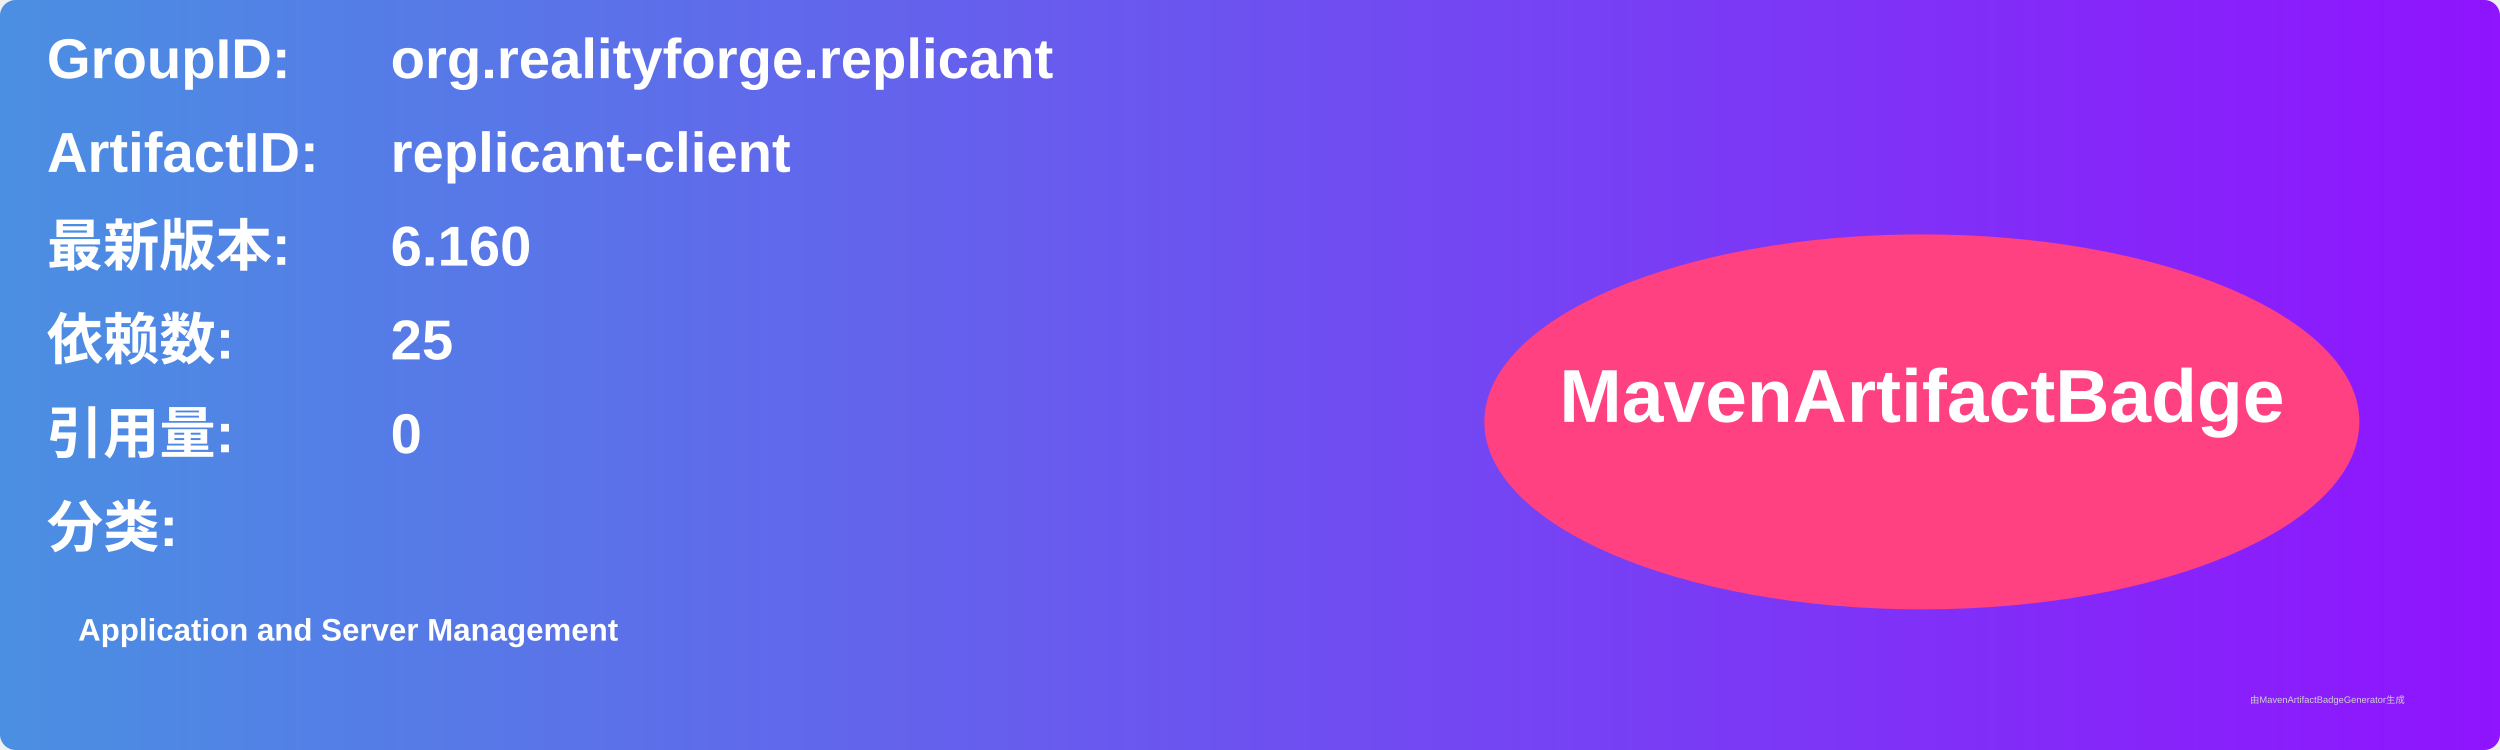
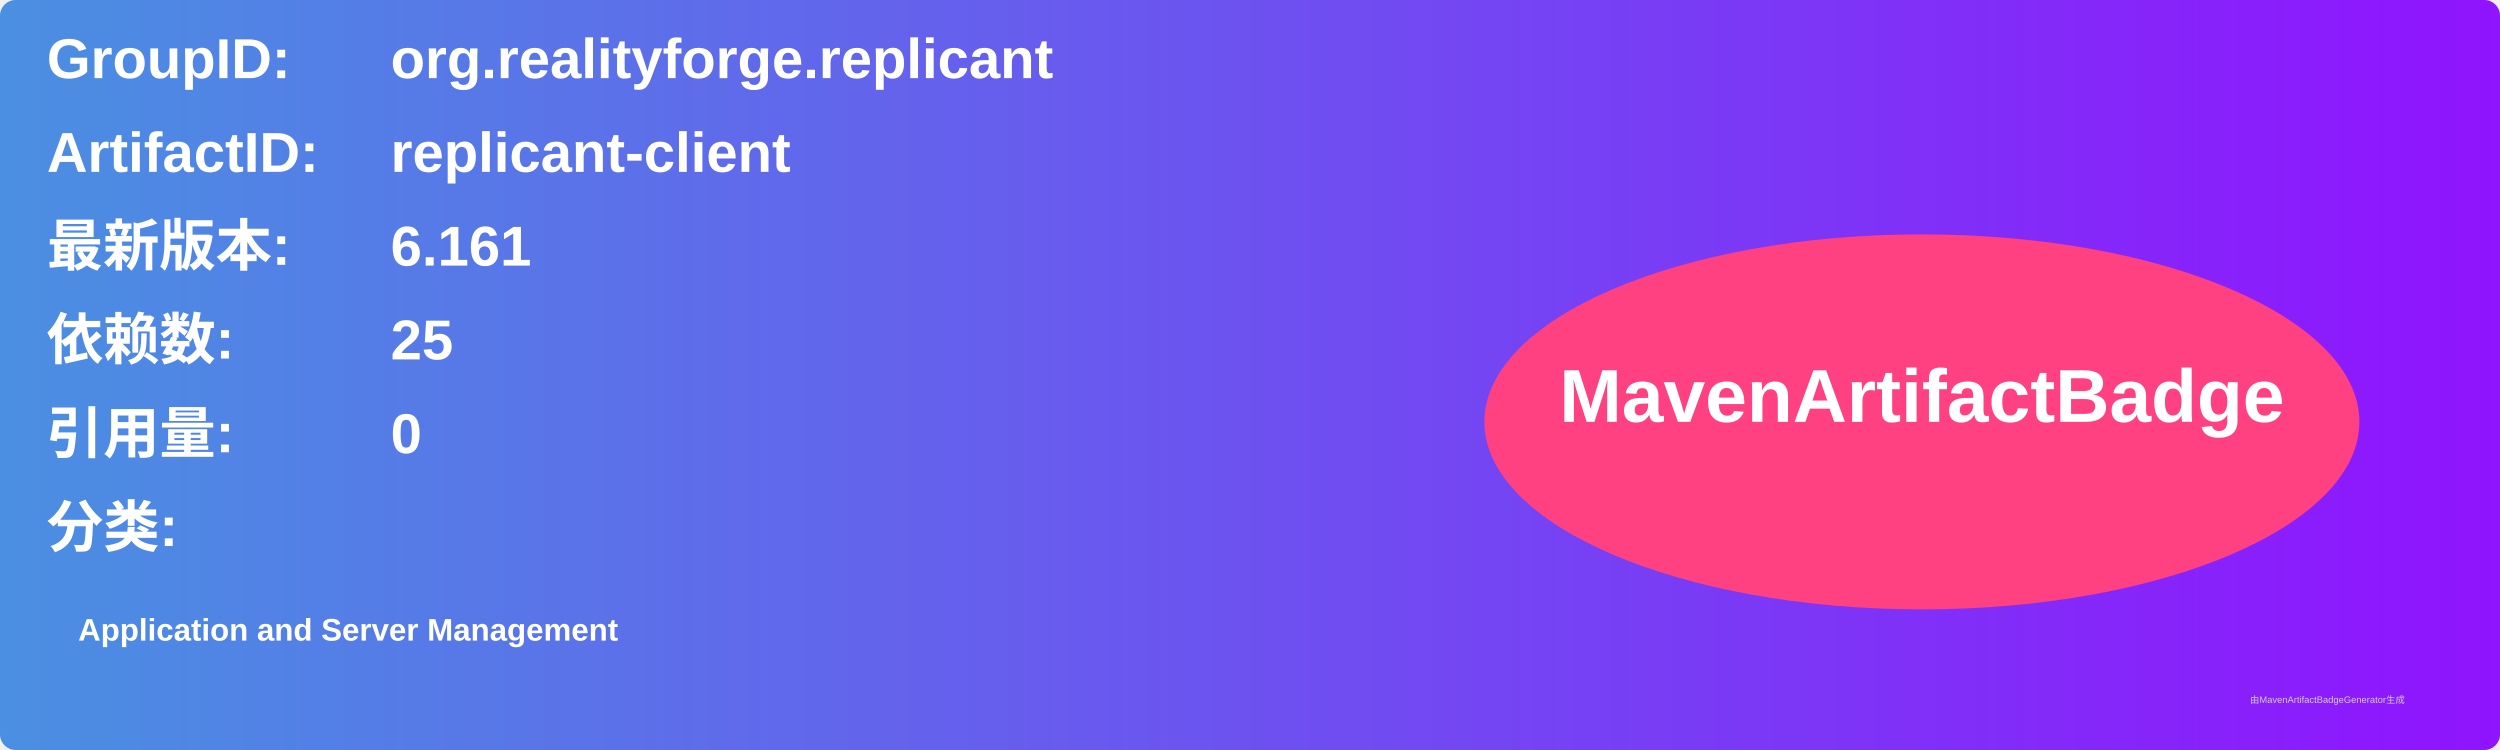
<svg xmlns="http://www.w3.org/2000/svg" width="800" height="240" viewBox="0 0 800 240">
  <linearGradient id="grad" x1="0%" y1="0%" x2="100%" y2="0%">
    <stop offset="0%" stop-color="#4a90e2" />
    <stop offset="100%" stop-color="#9013fe" />
  </linearGradient>
  <rect width="100%" height="100%" rx="5" ry="5" fill="url(#grad)" />
  <g transform="translate(15, 15)">
    <text x="0" y="10" font-family="Arial" font-size="18" fill="white" font-weight="bold" width="260">GroupID:</text>
    <text x="110" y="10" font-family="Arial" font-size="18" fill="white" font-weight="bold" width="460">org.realityforge.replicant</text>
    <text x="0" y="40" font-family="Arial" font-size="18" fill="white" font-weight="bold" width="260">ArtifactID:</text>
    <text x="110" y="40" font-family="Arial" font-size="18" fill="white" font-weight="bold" width="460">replicant-client</text>
    <text x="0" y="70" font-family="Arial" font-size="18" fill="white" font-weight="bold">最新版本:</text>
    <text x="110" y="70" font-family="Arial" font-size="18" fill="white" font-weight="bold">
-       <tspan font-weight="bold">6.160</tspan>
+       <tspan font-weight="bold">6.161</tspan>
    </text>
    <text x="0" y="100" font-family="Arial" font-size="18" fill="white" font-weight="bold">依赖数: </text>
    <text x="110" y="100" font-family="Arial" font-size="18" fill="white">
      <tspan font-weight="bold">25</tspan>
    </text>
    <text x="0" y="130" font-family="Arial" font-size="18" fill="white" font-weight="bold">引用量: </text>
    <text x="110" y="130" font-family="Arial" font-size="18" fill="white">
      <tspan font-weight="bold">0</tspan>
    </text>
    <text x="0" y="160" font-family="Arial" font-size="18" fill="white" font-weight="bold">分类:</text>
    <text x="10" y="190" font-family="Arial" font-size="10" fill="white">
      <tspan font-weight="bold">Application and Server Management</tspan>
    </text>
    <ellipse cx="600" cy="120" rx="140" ry="60" fill="#ff4081" />
    <text x="600" y="120" text-anchor="middle" font-family="Arial" font-size="24" fill="white" font-weight="bold">MavenArtifactBadge</text>
  </g>
  <text x="720" y="225" font-family="Arial" font-size="3" fill="#d0d0d0">由MavenArtifactBadgeGenerator生成</text>
</svg>
